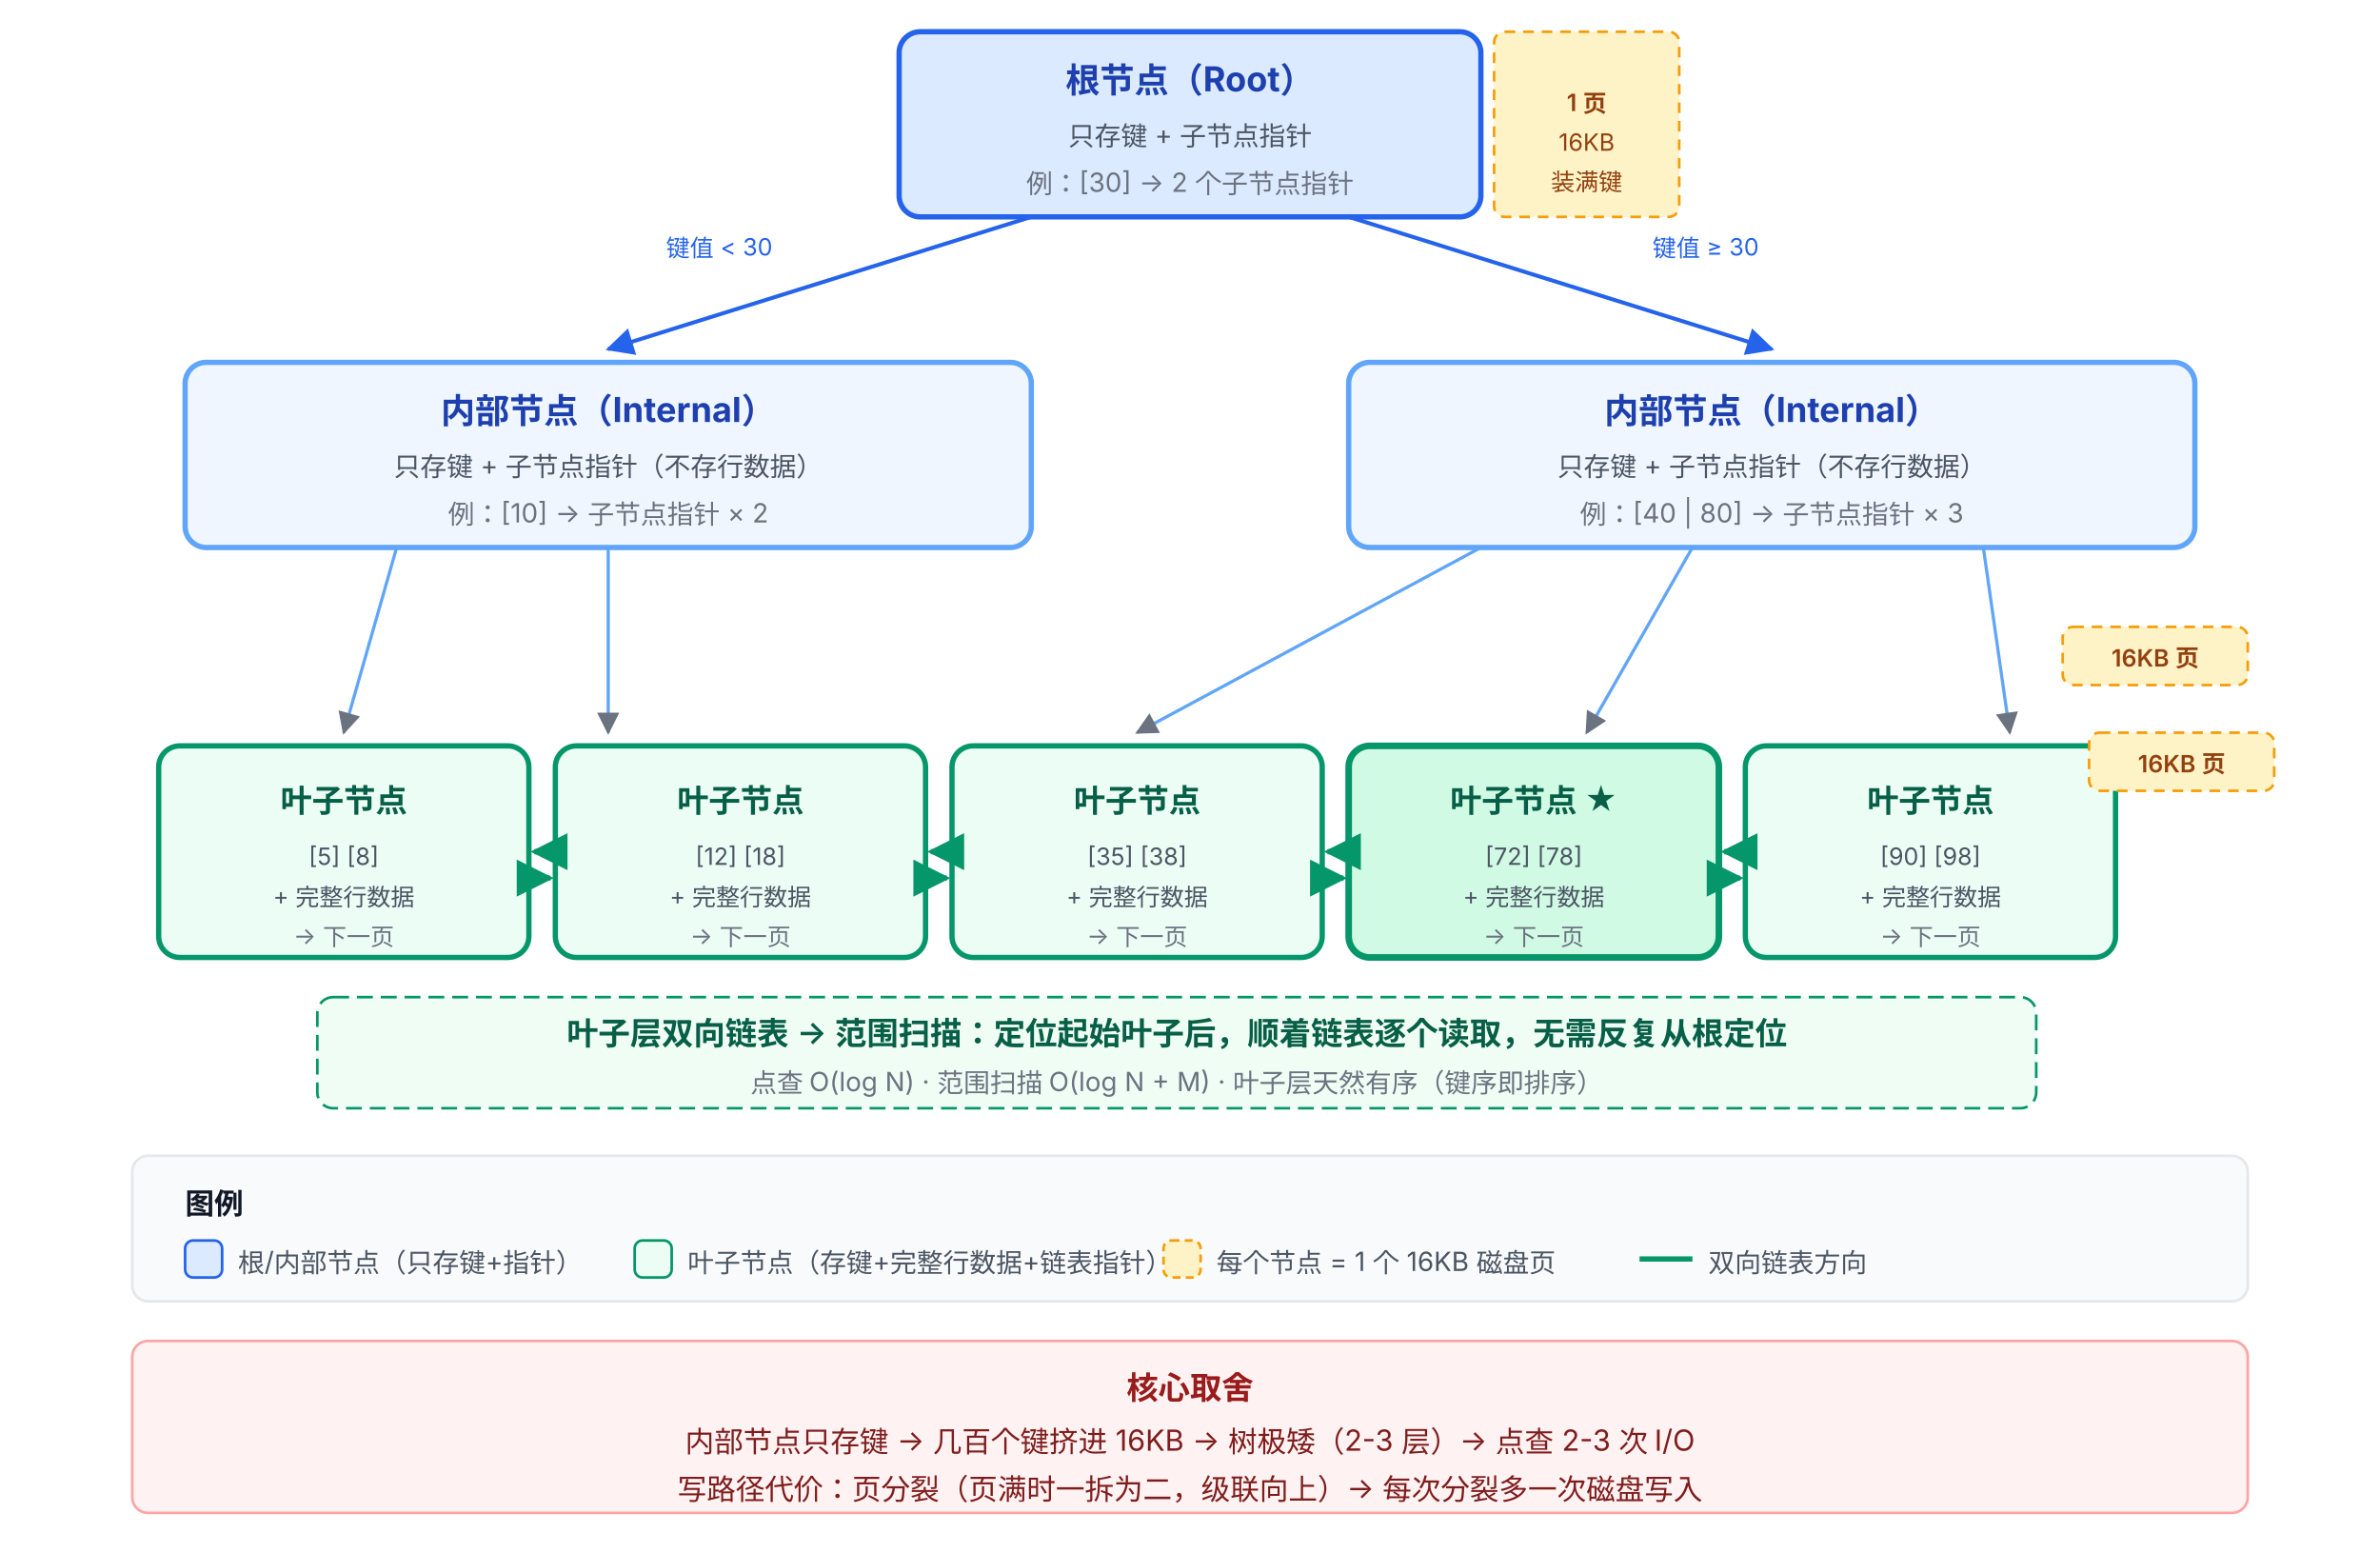
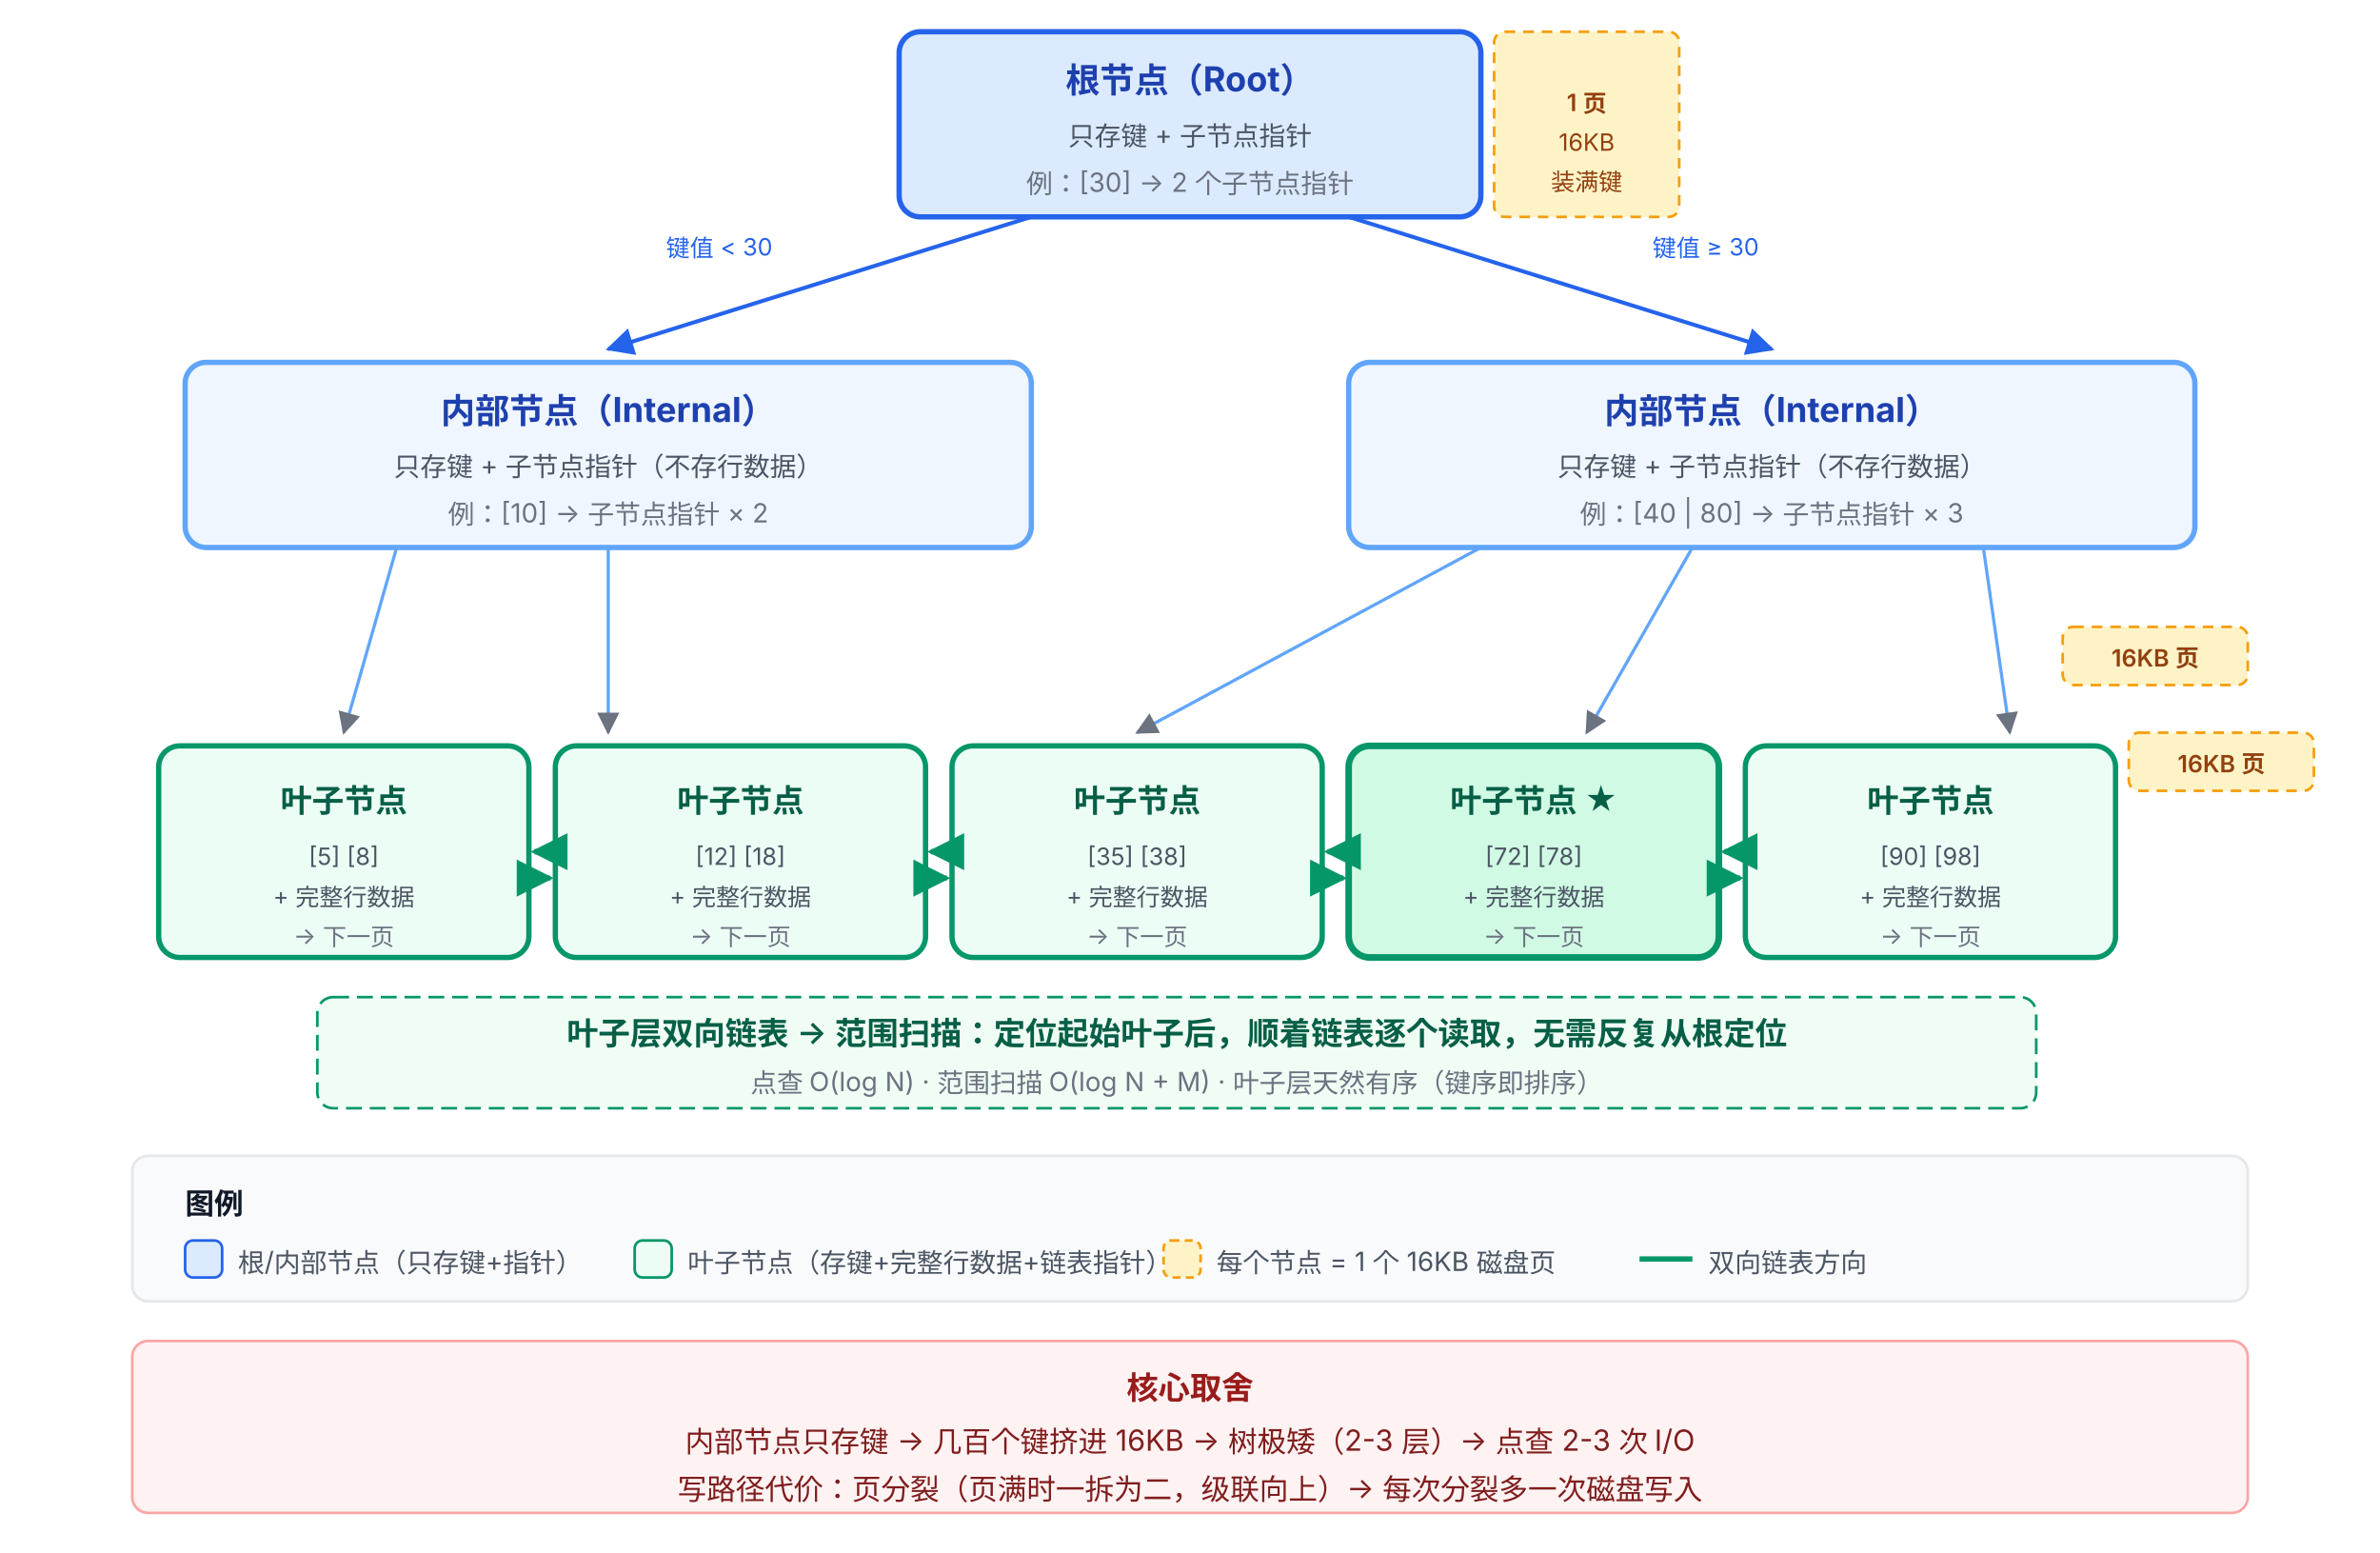
<svg xmlns="http://www.w3.org/2000/svg" viewBox="0 63 900 587" font-family="system-ui, -apple-system, 'PingFang SC', 'Microsoft YaHei', sans-serif">
  <defs>
    <marker id="arrow-blue" viewBox="0 0 10 10" refX="9" refY="5" markerWidth="7" markerHeight="7" orient="auto-start-reverse">
      <path d="M0,0 L10,5 L0,10 z" fill="#2563EB" />
    </marker>
    <marker id="arrow-green" viewBox="0 0 10 10" refX="9" refY="5" markerWidth="7" markerHeight="7" orient="auto-start-reverse">
      <path d="M0,0 L10,5 L0,10 z" fill="#059669" />
    </marker>
    <marker id="arrow-gray" viewBox="0 0 10 10" refX="9" refY="5" markerWidth="7" markerHeight="7" orient="auto-start-reverse">
      <path d="M0,0 L10,5 L0,10 z" fill="#6B7280" />
-     </marker>
-     <marker id="arrow-orange" viewBox="0 0 10 10" refX="9" refY="5" markerWidth="7" markerHeight="7" orient="auto-start-reverse">
-       <path d="M0,0 L10,5 L0,10 z" fill="#EA580C" />
    </marker>
  </defs>
  <rect x="340" y="75" width="220" height="70" rx="8" fill="#DBEAFE" stroke="#2563EB" stroke-width="2" />
  <text x="450" y="98" text-anchor="middle" font-size="13" font-weight="700" fill="#1E40AF">根节点（Root）</text>
  <text x="450" y="118" text-anchor="middle" font-size="10" fill="#4B5563">只存键 + 子节点指针</text>
  <text x="450" y="136" text-anchor="middle" font-size="10" fill="#6B7280">例：[30] → 2 个子节点指针</text>
  <rect x="565" y="75" width="70" height="70" rx="4" fill="#FEF3C7" stroke="#F59E0B" stroke-width="1" stroke-dasharray="4,3" />
  <text x="600" y="105" text-anchor="middle" font-size="9" font-weight="600" fill="#92400E">1 页</text>
  <text x="600" y="120" text-anchor="middle" font-size="9" fill="#92400E">16KB</text>
  <text x="600" y="135" text-anchor="middle" font-size="9" fill="#92400E">装满键</text>
  <line x1="390" y1="145" x2="230" y2="195" stroke="#2563EB" stroke-width="1.5" marker-end="url(#arrow-blue)" />
  <text x="272" y="160" text-anchor="middle" font-size="9" fill="#2563EB">键值 &lt; 30</text>
  <line x1="510" y1="145" x2="670" y2="195" stroke="#2563EB" stroke-width="1.5" marker-end="url(#arrow-blue)" />
  <text x="645" y="160" text-anchor="middle" font-size="9" fill="#2563EB">键值 ≥ 30</text>
  <rect x="70" y="200" width="320" height="70" rx="8" fill="#EFF6FF" stroke="#60A5FA" stroke-width="2" />
  <text x="230" y="223" text-anchor="middle" font-size="13" font-weight="700" fill="#1E40AF">内部节点（Internal）</text>
  <text x="230" y="243" text-anchor="middle" font-size="10" fill="#4B5563">只存键 + 子节点指针（不存行数据）</text>
  <text x="230" y="261" text-anchor="middle" font-size="10" fill="#6B7280">例：[10] → 子节点指针 × 2</text>
  <rect x="510" y="200" width="320" height="70" rx="8" fill="#EFF6FF" stroke="#60A5FA" stroke-width="2" />
  <text x="670" y="223" text-anchor="middle" font-size="13" font-weight="700" fill="#1E40AF">内部节点（Internal）</text>
  <text x="670" y="243" text-anchor="middle" font-size="10" fill="#4B5563">只存键 + 子节点指针（不存行数据）</text>
  <text x="670" y="261" text-anchor="middle" font-size="10" fill="#6B7280">例：[40 | 80] → 子节点指针 × 3</text>
  <rect x="780" y="300" width="70" height="22" rx="4" fill="#FEF3C7" stroke="#F59E0B" stroke-width="1" stroke-dasharray="4,3" />
  <text x="815" y="315" text-anchor="middle" font-size="9" font-weight="600" fill="#92400E">16KB 页</text>
  <line x1="150" y1="270" x2="130" y2="340" stroke="#60A5FA" stroke-width="1.2" marker-end="url(#arrow-gray)" />
  <line x1="230" y1="270" x2="230" y2="340" stroke="#60A5FA" stroke-width="1.2" marker-end="url(#arrow-gray)" />
  <line x1="560" y1="270" x2="430" y2="340" stroke="#60A5FA" stroke-width="1.2" marker-end="url(#arrow-gray)" />
  <line x1="640" y1="270" x2="600" y2="340" stroke="#60A5FA" stroke-width="1.2" marker-end="url(#arrow-gray)" />
  <line x1="750" y1="270" x2="760" y2="340" stroke="#60A5FA" stroke-width="1.2" marker-end="url(#arrow-gray)" />
  <rect x="60" y="345" width="140" height="80" rx="8" fill="#ECFDF5" stroke="#059669" stroke-width="2" />
  <text x="130" y="370" text-anchor="middle" font-size="12" font-weight="700" fill="#065F46">叶子节点</text>
  <text x="130" y="390" text-anchor="middle" font-size="9" fill="#4B5563">[5] [8]</text>
  <text x="130" y="405" text-anchor="middle" font-size="9" fill="#4B5563">+ 完整行数据</text>
  <text x="130" y="420" text-anchor="middle" font-size="9" fill="#6B7280">→ 下一页</text>
  <rect x="210" y="345" width="140" height="80" rx="8" fill="#ECFDF5" stroke="#059669" stroke-width="2" />
  <text x="280" y="370" text-anchor="middle" font-size="12" font-weight="700" fill="#065F46">叶子节点</text>
  <text x="280" y="390" text-anchor="middle" font-size="9" fill="#4B5563">[12] [18]</text>
  <text x="280" y="405" text-anchor="middle" font-size="9" fill="#4B5563">+ 完整行数据</text>
  <text x="280" y="420" text-anchor="middle" font-size="9" fill="#6B7280">→ 下一页</text>
  <rect x="360" y="345" width="140" height="80" rx="8" fill="#ECFDF5" stroke="#059669" stroke-width="2" />
  <text x="430" y="370" text-anchor="middle" font-size="12" font-weight="700" fill="#065F46">叶子节点</text>
  <text x="430" y="390" text-anchor="middle" font-size="9" fill="#4B5563">[35] [38]</text>
  <text x="430" y="405" text-anchor="middle" font-size="9" fill="#4B5563">+ 完整行数据</text>
  <text x="430" y="420" text-anchor="middle" font-size="9" fill="#6B7280">→ 下一页</text>
  <rect x="510" y="345" width="140" height="80" rx="8" fill="#D1FAE5" stroke="#059669" stroke-width="2.5" />
  <text x="580" y="370" text-anchor="middle" font-size="12" font-weight="700" fill="#065F46">叶子节点 ★</text>
  <text x="580" y="390" text-anchor="middle" font-size="9" fill="#4B5563">[72] [78]</text>
  <text x="580" y="405" text-anchor="middle" font-size="9" fill="#4B5563">+ 完整行数据</text>
  <text x="580" y="420" text-anchor="middle" font-size="9" fill="#6B7280">→ 下一页</text>
  <rect x="660" y="345" width="140" height="80" rx="8" fill="#ECFDF5" stroke="#059669" stroke-width="2" />
  <text x="730" y="370" text-anchor="middle" font-size="12" font-weight="700" fill="#065F46">叶子节点</text>
  <text x="730" y="390" text-anchor="middle" font-size="9" fill="#4B5563">[90] [98]</text>
  <text x="730" y="405" text-anchor="middle" font-size="9" fill="#4B5563">+ 完整行数据</text>
  <text x="730" y="420" text-anchor="middle" font-size="9" fill="#6B7280">→ 下一页</text>
-   <rect x="790" y="340" width="70" height="22" rx="4" fill="#FEF3C7" stroke="#F59E0B" stroke-width="1" stroke-dasharray="4,3" />
-   <text x="825" y="355" text-anchor="middle" font-size="9" font-weight="600" fill="#92400E">16KB 页</text>
+   <rect x="805" y="340" width="70" height="22" rx="4" fill="#FEF3C7" stroke="#F59E0B" stroke-width="1" stroke-dasharray="4,3" />
+   <text x="840" y="355" text-anchor="middle" font-size="9" font-weight="600" fill="#92400E">16KB 页</text>
  <line x1="200" y1="395" x2="208" y2="395" stroke="#059669" stroke-width="2" marker-end="url(#arrow-green)" />
  <line x1="210" y1="385" x2="202" y2="385" stroke="#059669" stroke-width="2" marker-end="url(#arrow-green)" />
  <line x1="350" y1="395" x2="358" y2="395" stroke="#059669" stroke-width="2" marker-end="url(#arrow-green)" />
  <line x1="360" y1="385" x2="352" y2="385" stroke="#059669" stroke-width="2" marker-end="url(#arrow-green)" />
  <line x1="500" y1="395" x2="508" y2="395" stroke="#059669" stroke-width="2" marker-end="url(#arrow-green)" />
  <line x1="510" y1="385" x2="502" y2="385" stroke="#059669" stroke-width="2" marker-end="url(#arrow-green)" />
  <line x1="650" y1="395" x2="658" y2="395" stroke="#059669" stroke-width="2" marker-end="url(#arrow-green)" />
  <line x1="660" y1="385" x2="652" y2="385" stroke="#059669" stroke-width="2" marker-end="url(#arrow-green)" />
  <rect x="120" y="440" width="650" height="42" rx="6" fill="#F0FDF4" stroke="#059669" stroke-width="1" stroke-dasharray="6,3" />
  <text x="445" y="458" text-anchor="middle" font-size="12" font-weight="600" fill="#065F46">叶子层双向链表 → 范围扫描：定位起始叶子后，顺着链表逐个读取，无需反复从根定位</text>
  <text x="445" y="476" text-anchor="middle" font-size="10" fill="#6B7280">点查 O(log N) · 范围扫描 O(log N + M) · 叶子层天然有序（键序即排序）</text>
  <rect x="50" y="500" width="800" height="55" rx="6" fill="#F9FAFB" stroke="#E5E7EB" stroke-width="1" />
  <text x="70" y="522" font-size="11" font-weight="700" fill="#111827">图例</text>
  <rect x="70" y="532" width="14" height="14" rx="3" fill="#DBEAFE" stroke="#2563EB" stroke-width="1" />
  <text x="90" y="544" font-size="10" fill="#4B5563">根/内部节点（只存键+指针）</text>
  <rect x="240" y="532" width="14" height="14" rx="3" fill="#ECFDF5" stroke="#059669" stroke-width="1" />
  <text x="260" y="544" font-size="10" fill="#4B5563">叶子节点（存键+完整行数据+链表指针）</text>
  <rect x="440" y="532" width="14" height="14" rx="3" fill="#FEF3C7" stroke="#F59E0B" stroke-width="1" stroke-dasharray="3,2" />
  <text x="460" y="544" font-size="10" fill="#4B5563">每个节点 = 1 个 16KB 磁盘页</text>
  <line x1="620" y1="539" x2="640" y2="539" stroke="#059669" stroke-width="2" />
  <text x="646" y="544" font-size="10" fill="#4B5563">双向链表方向</text>
  <rect x="50" y="570" width="800" height="65" rx="6" fill="#FEF2F2" stroke="#FCA5A5" stroke-width="1" />
  <text x="450" y="592" text-anchor="middle" font-size="12" font-weight="700" fill="#991B1B">核心取舍</text>
  <text x="450" y="612" text-anchor="middle" font-size="11" fill="#7F1D1D">内部节点只存键 → 几百个键挤进 16KB → 树极矮（2-3 层）→ 点查 2-3 次 I/O</text>
  <text x="450" y="630" text-anchor="middle" font-size="11" fill="#7F1D1D">写路径代价：页分裂（页满时一拆为二，级联向上）→ 每次分裂多一次磁盘写入</text>
</svg>
